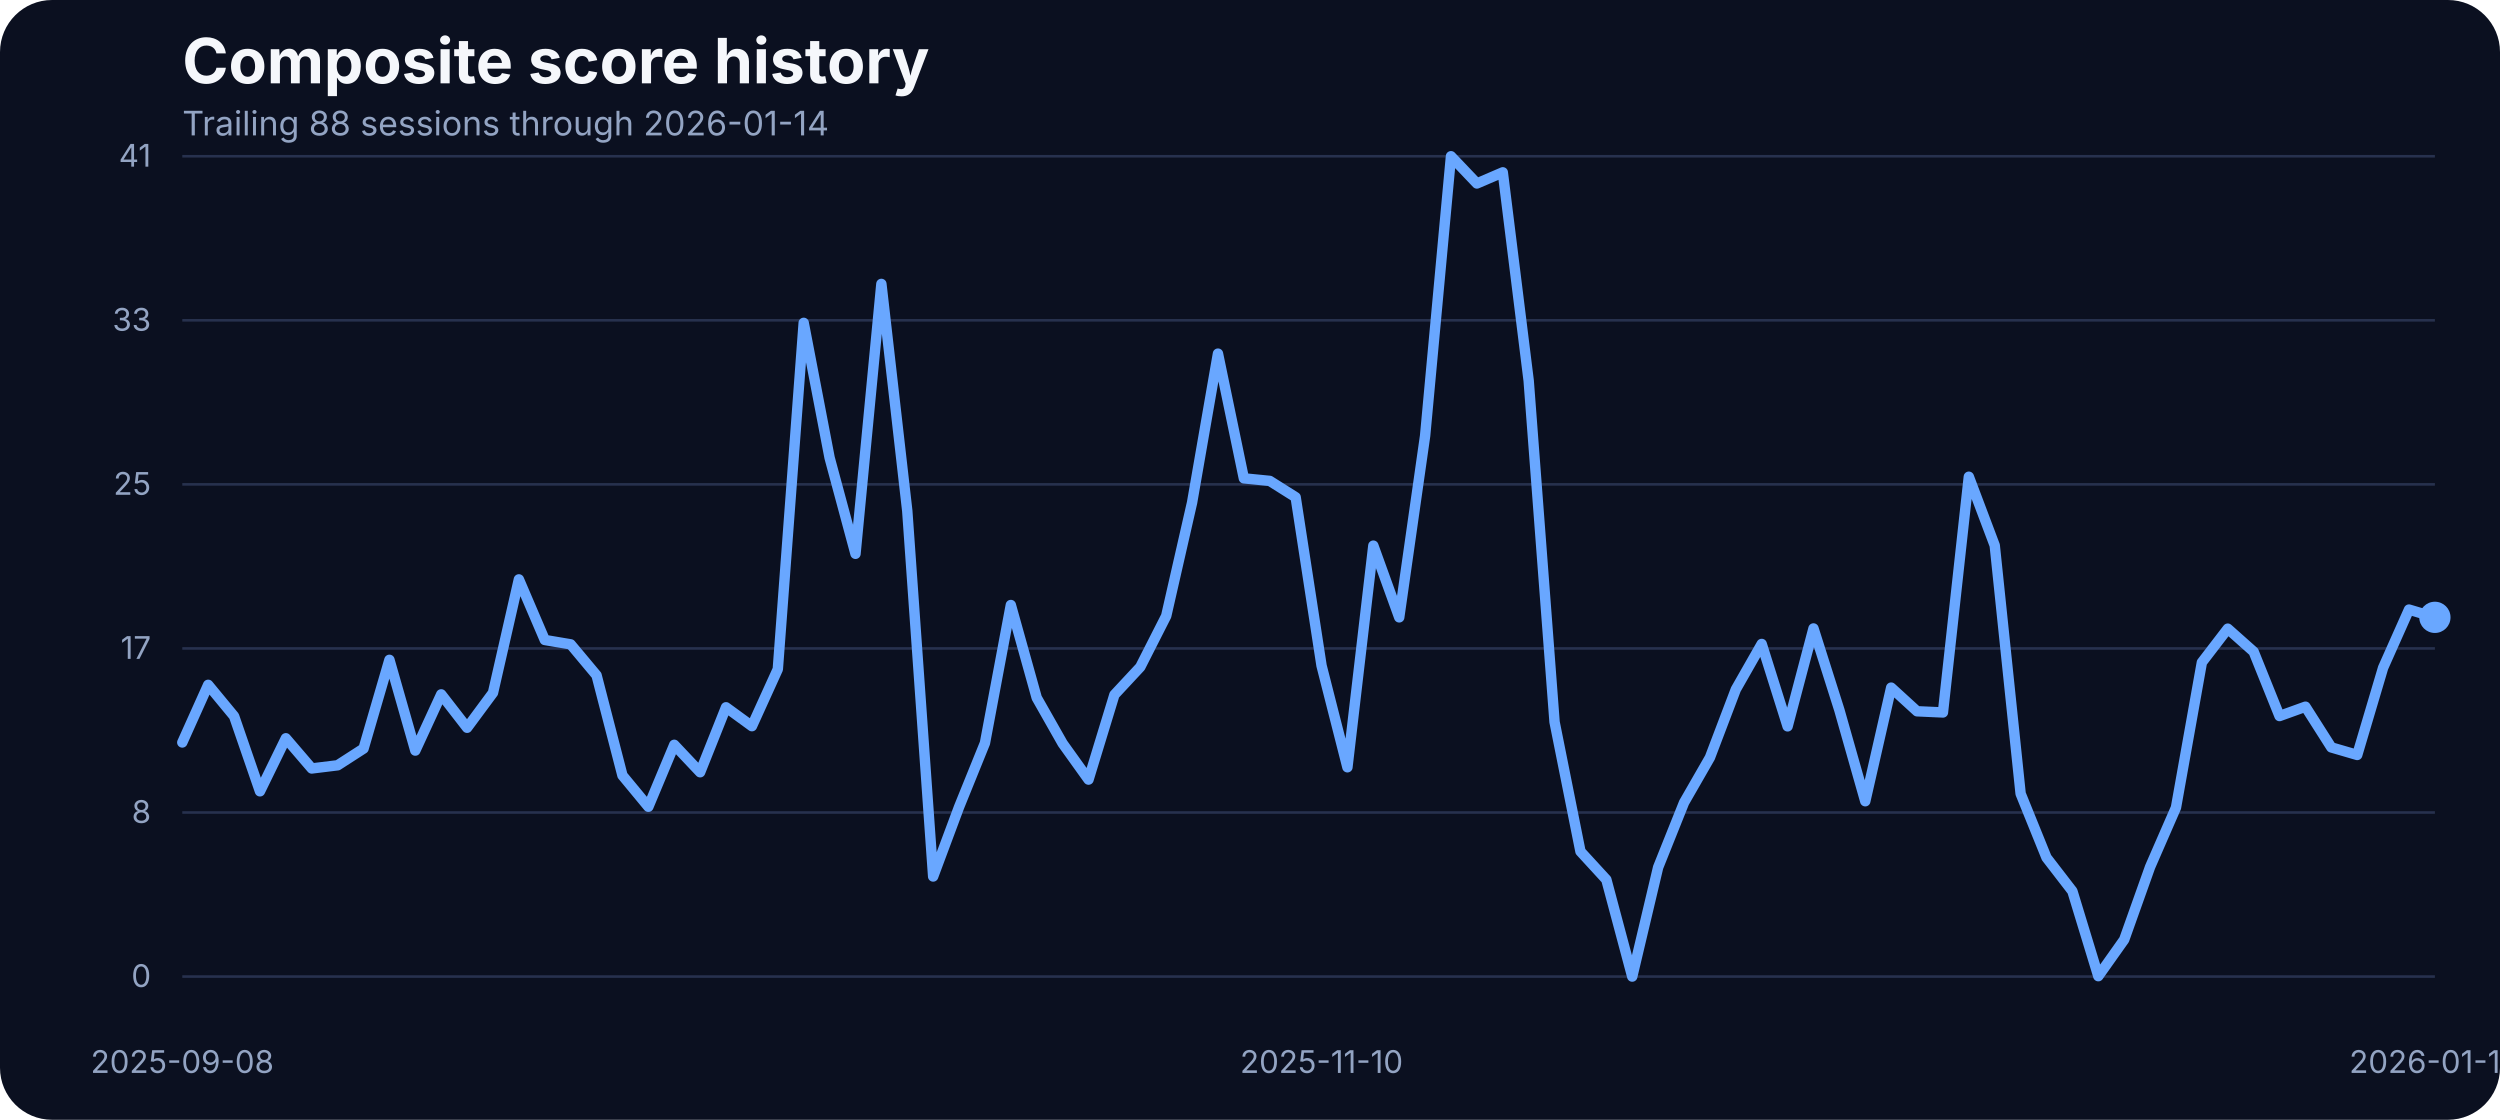
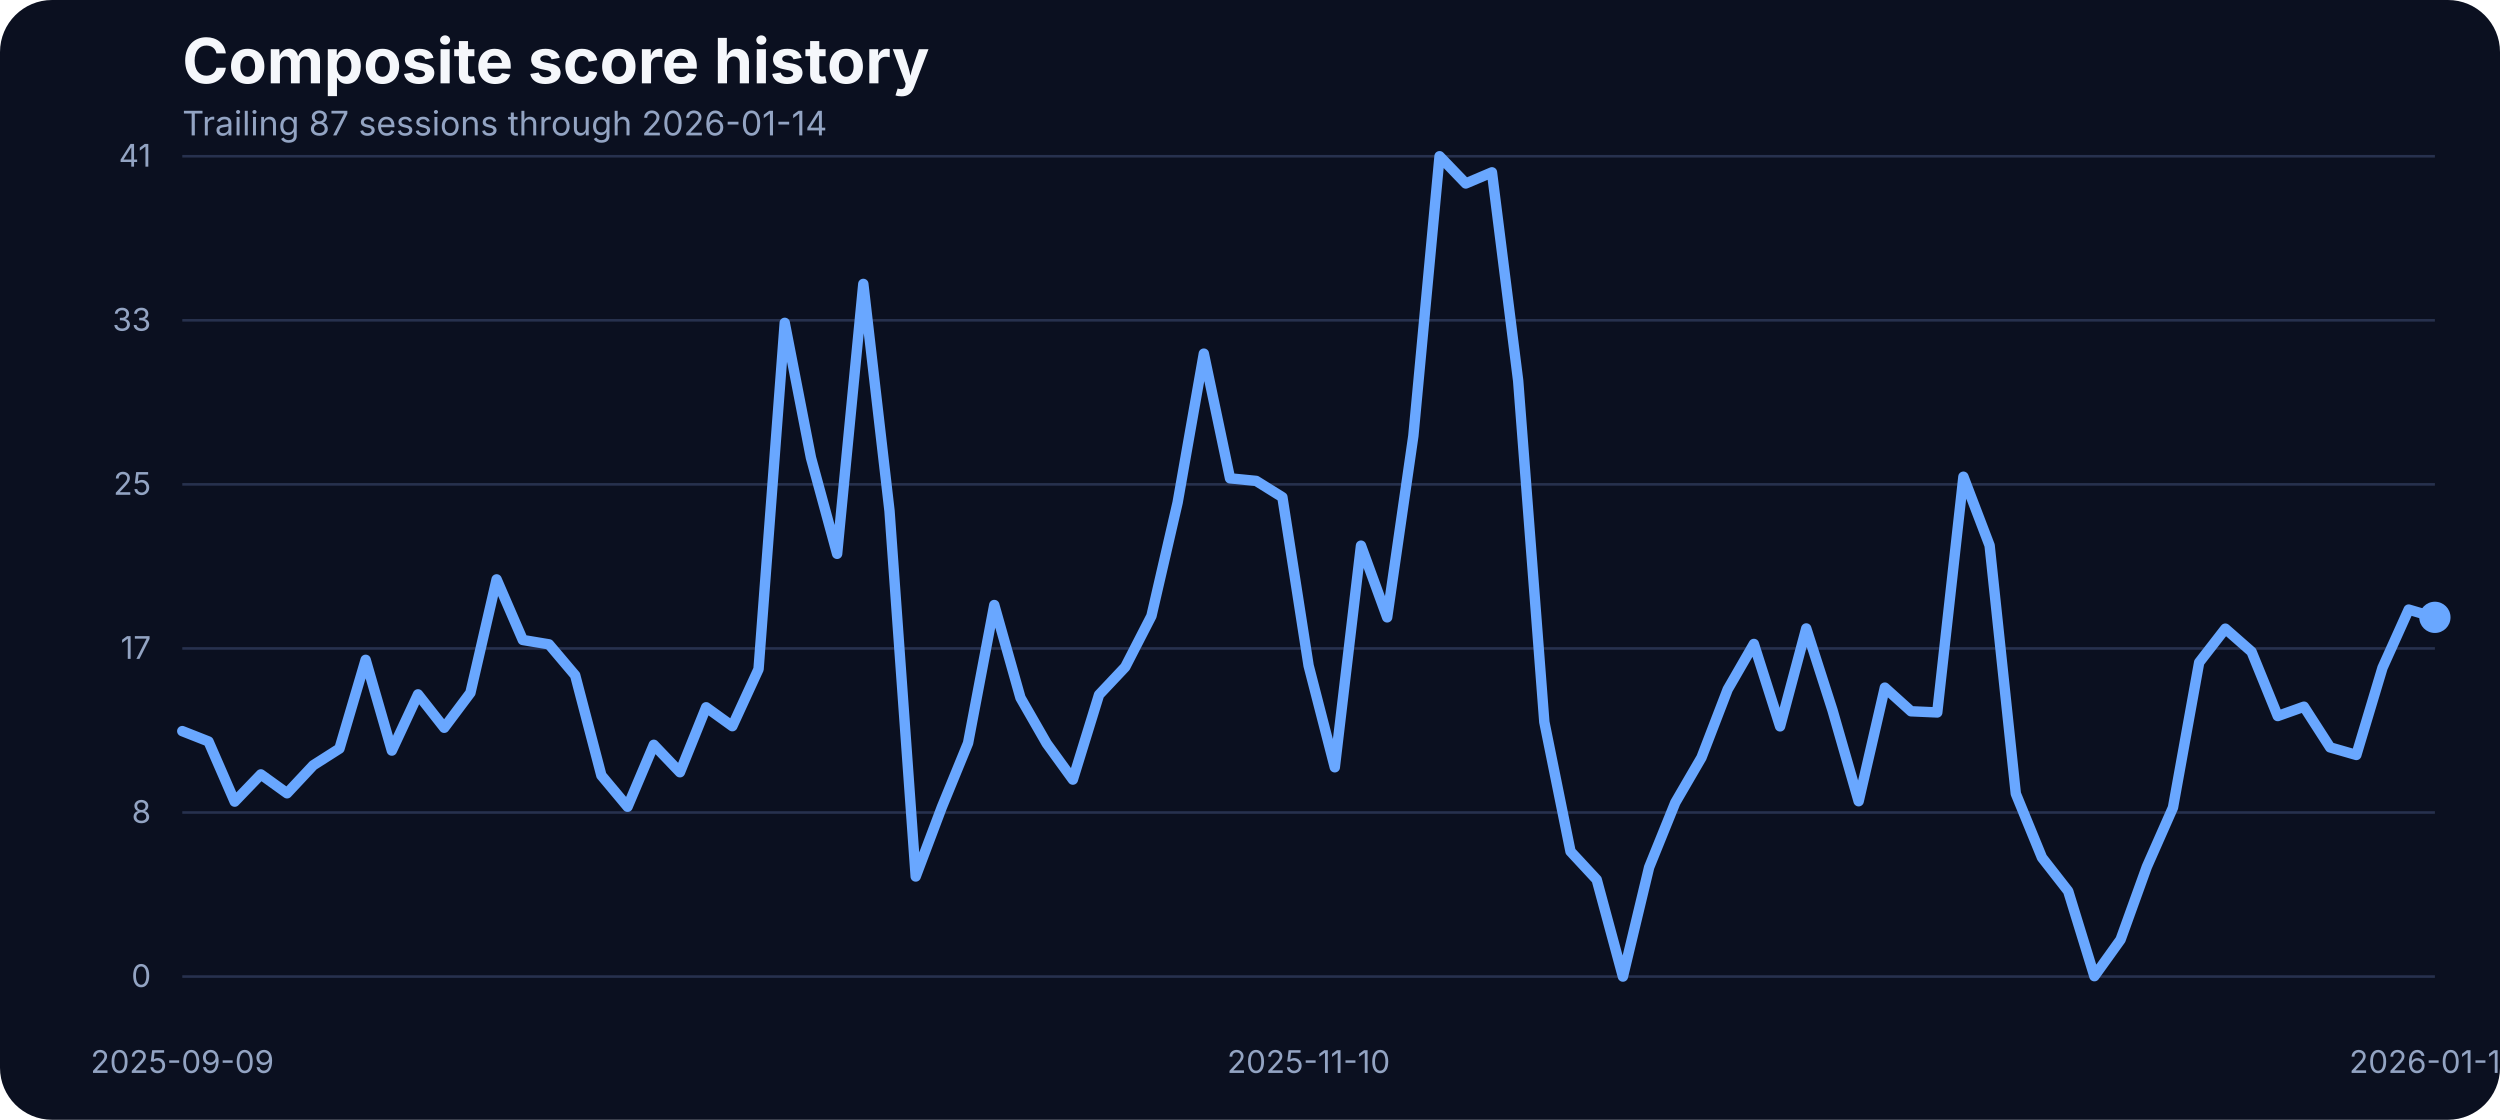
<svg xmlns="http://www.w3.org/2000/svg" width="960" height="430" viewBox="0 0 960 430" role="img" aria-label="Composite score history">
  <rect width="100%" height="100%" fill="#0b1020" rx="20" />
  <text x="70" y="32" fill="#f5f7fb" font-family="Inter, Arial, sans-serif" font-size="24" font-weight="700">Composite score history</text>
-   <text x="70" y="52" fill="#93a4c3" font-family="Inter, Arial, sans-serif" font-size="13">Trailing 88 sessions through 2026-01-14</text>
+   <text x="70" y="52" fill="#93a4c3" font-family="Inter, Arial, sans-serif" font-size="13">Trailing 87 sessions through 2026-01-14</text>
  <line x1="70" x2="935" y1="375.00" y2="375.00" stroke="#27314e" stroke-width="1" />
  <text x="58" y="379.00" text-anchor="end" fill="#93a4c3" font-family="Inter, Arial, sans-serif" font-size="12">0</text>
  <line x1="70" x2="935" y1="312.00" y2="312.00" stroke="#27314e" stroke-width="1" />
  <text x="58" y="316.00" text-anchor="end" fill="#93a4c3" font-family="Inter, Arial, sans-serif" font-size="12">8</text>
  <line x1="70" x2="935" y1="249.00" y2="249.00" stroke="#27314e" stroke-width="1" />
  <text x="58" y="253.00" text-anchor="end" fill="#93a4c3" font-family="Inter, Arial, sans-serif" font-size="12">17</text>
  <line x1="70" x2="935" y1="186.00" y2="186.00" stroke="#27314e" stroke-width="1" />
  <text x="58" y="190.00" text-anchor="end" fill="#93a4c3" font-family="Inter, Arial, sans-serif" font-size="12">25</text>
  <line x1="70" x2="935" y1="123.00" y2="123.00" stroke="#27314e" stroke-width="1" />
  <text x="58" y="127.00" text-anchor="end" fill="#93a4c3" font-family="Inter, Arial, sans-serif" font-size="12">33</text>
  <line x1="70" x2="935" y1="60.00" y2="60.00" stroke="#27314e" stroke-width="1" />
  <text x="58" y="64.00" text-anchor="end" fill="#93a4c3" font-family="Inter, Arial, sans-serif" font-size="12">41</text>
-   <text x="70.00" y="412" text-anchor="middle" fill="#93a4c3" font-family="Inter, Arial, sans-serif" font-size="12">2025-09-08</text>
-   <text x="507.47" y="412" text-anchor="middle" fill="#93a4c3" font-family="Inter, Arial, sans-serif" font-size="12">2025-11-10</text>
+   <text x="70.00" y="412" text-anchor="middle" fill="#93a4c3" font-family="Inter, Arial, sans-serif" font-size="12">2025-09-09</text>
+   <text x="502.50" y="412" text-anchor="middle" fill="#93a4c3" font-family="Inter, Arial, sans-serif" font-size="12">2025-11-10</text>
  <text x="935.00" y="412" text-anchor="middle" fill="#93a4c3" font-family="Inter, Arial, sans-serif" font-size="12">2026-01-14</text>
-   <path d="M 70.00 285.10 L 79.94 262.98 L 89.89 275.03 L 99.83 303.86 L 109.77 283.50 L 119.71 295.09 L 129.66 293.87 L 139.60 287.46 L 149.54 253.38 L 159.48 288.22 L 169.43 266.64 L 179.37 279.46 L 189.31 266.03 L 199.25 222.49 L 209.20 245.75 L 219.14 247.43 L 229.08 259.32 L 239.02 297.76 L 248.97 309.80 L 258.91 286.01 L 268.85 296.54 L 278.79 271.60 L 288.74 278.85 L 298.68 256.96 L 308.62 123.98 L 318.56 175.75 L 328.51 212.66 L 338.45 109.03 L 348.39 196.19 L 358.33 336.57 L 368.28 309.88 L 378.22 285.33 L 388.16 232.33 L 398.10 267.94 L 408.05 285.48 L 417.99 299.36 L 427.93 266.80 L 437.87 256.12 L 447.82 236.53 L 457.76 192.98 L 467.70 135.80 L 477.64 183.68 L 487.59 184.67 L 497.53 190.93 L 507.47 255.59 L 517.41 294.63 L 527.36 209.53 L 537.30 237.06 L 547.24 167.36 L 557.18 60.00 L 567.13 70.45 L 577.07 66.18 L 587.01 146.17 L 596.95 277.24 L 606.90 326.96 L 616.84 337.79 L 626.78 375.00 L 636.72 333.06 L 646.67 308.20 L 656.61 290.89 L 666.55 264.74 L 676.49 247.28 L 686.44 278.92 L 696.38 241.33 L 706.32 272.67 L 716.26 307.67 L 726.21 264.05 L 736.15 273.13 L 746.09 273.58 L 756.03 183.07 L 765.98 209.46 L 775.92 304.77 L 785.86 329.32 L 795.80 342.21 L 805.75 374.85 L 815.69 360.82 L 825.63 332.91 L 835.57 310.11 L 845.52 254.37 L 855.46 241.41 L 865.40 250.25 L 875.34 274.96 L 885.29 271.37 L 895.23 287.00 L 905.17 289.90 L 915.11 256.43 L 925.06 234.08 L 935.00 237.06" fill="none" stroke="#69a7ff" stroke-width="4" stroke-linecap="round" stroke-linejoin="round" />
+   <path d="M 70.00 280.75 L 80.06 284.72 L 90.12 307.82 L 100.17 297.37 L 110.23 304.62 L 120.29 293.87 L 130.35 287.46 L 140.41 253.38 L 150.47 288.22 L 160.52 266.64 L 170.58 279.46 L 180.64 266.03 L 190.70 222.49 L 200.76 245.75 L 210.81 247.43 L 220.87 259.32 L 230.93 297.76 L 240.99 309.80 L 251.05 286.01 L 261.10 296.54 L 271.16 271.60 L 281.22 278.85 L 291.28 256.96 L 301.34 123.98 L 311.40 175.75 L 321.45 212.66 L 331.51 109.03 L 341.57 196.19 L 351.63 336.57 L 361.69 309.88 L 371.74 285.33 L 381.80 232.33 L 391.86 267.94 L 401.92 285.48 L 411.98 299.36 L 422.03 266.80 L 432.09 256.12 L 442.15 236.53 L 452.21 192.98 L 462.27 135.80 L 472.33 183.68 L 482.38 184.67 L 492.44 190.93 L 502.50 255.59 L 512.56 294.63 L 522.62 209.53 L 532.67 237.06 L 542.73 167.36 L 552.79 60.00 L 562.85 70.45 L 572.91 66.18 L 582.97 146.17 L 593.02 277.24 L 603.08 326.96 L 613.14 337.79 L 623.20 375.00 L 633.26 333.06 L 643.31 308.20 L 653.37 290.89 L 663.43 264.74 L 673.49 247.28 L 683.55 278.92 L 693.60 241.33 L 703.66 272.67 L 713.72 307.67 L 723.78 264.05 L 733.84 273.13 L 743.90 273.58 L 753.95 183.07 L 764.01 209.46 L 774.07 304.77 L 784.13 329.32 L 794.19 342.21 L 804.24 374.85 L 814.30 360.82 L 824.36 332.91 L 834.42 310.11 L 844.48 254.37 L 854.53 241.41 L 864.59 250.25 L 874.65 274.96 L 884.71 271.37 L 894.77 287.00 L 904.83 289.90 L 914.88 256.43 L 924.94 234.08 L 935.00 237.06" fill="none" stroke="#69a7ff" stroke-width="4" stroke-linecap="round" stroke-linejoin="round" />
  <circle cx="935.00" cy="237.06" r="6" fill="#69a7ff" />
</svg>
